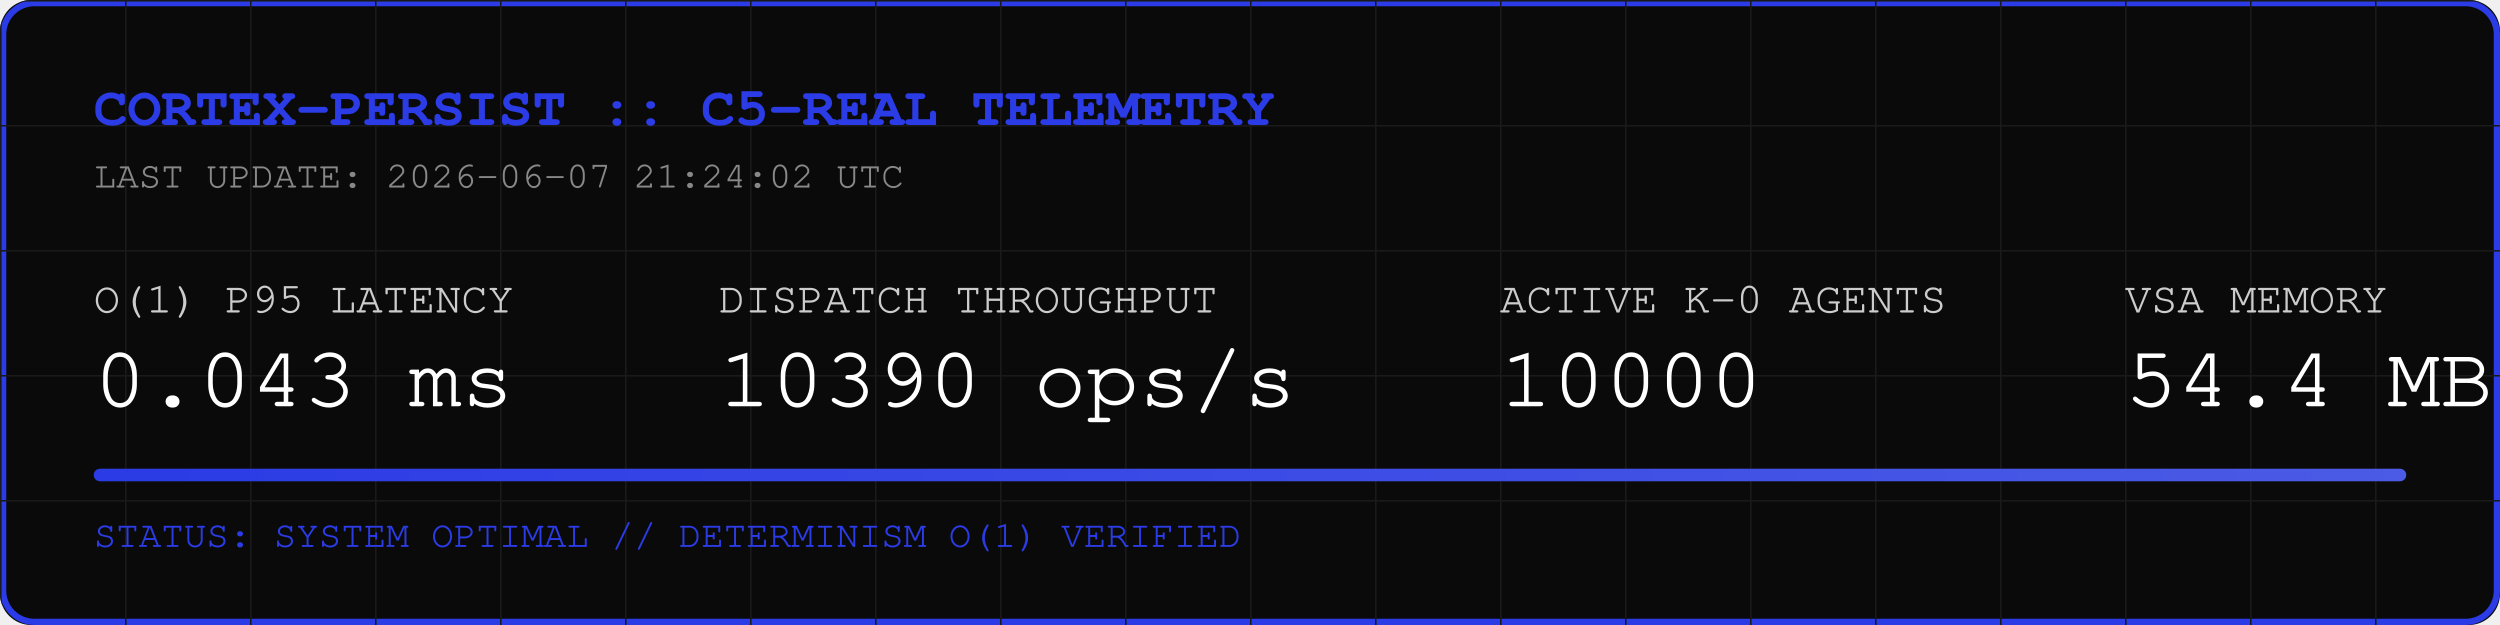
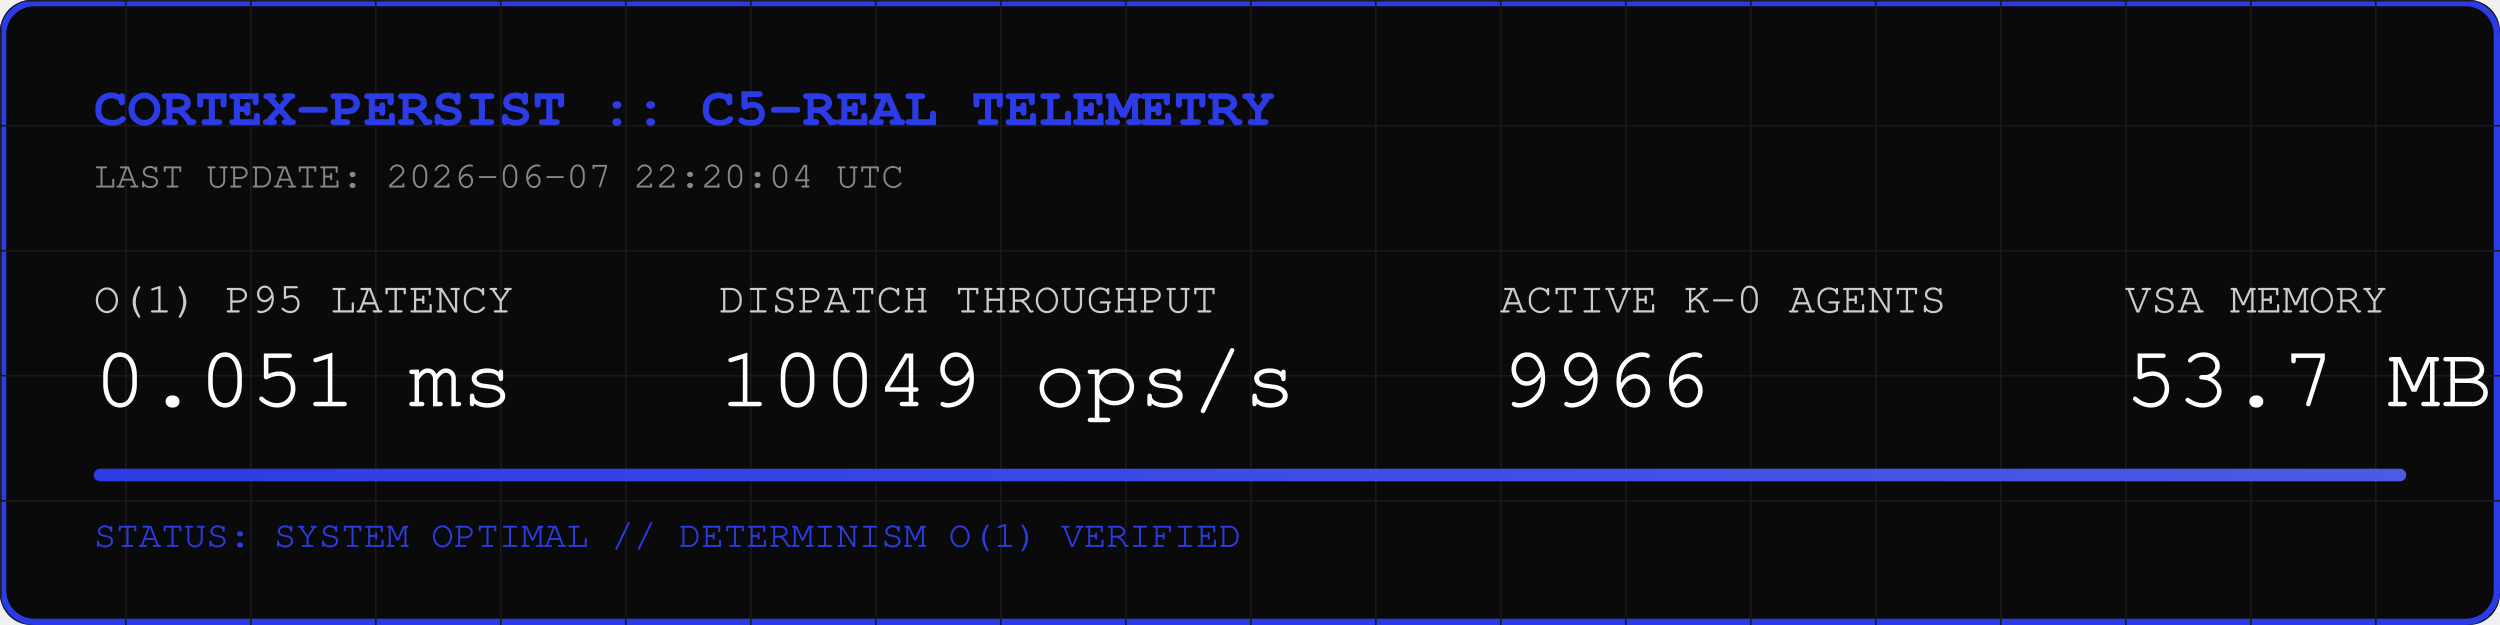
<svg xmlns="http://www.w3.org/2000/svg" width="800" height="200" viewBox="0 0 800 200">
  <rect width="800" height="200" fill="#0A0A0A" rx="10" />
  <rect width="798" height="198" x="1" y="1" fill="none" stroke="#2B3BE5" stroke-width="2" rx="10" />
  <defs>
    <pattern id="grid" width="40" height="40" patternUnits="userSpaceOnUse">
      <path d="M 40 0 L 0 0 0 40" fill="none" stroke="#1A1A1A" stroke-width="1" />
    </pattern>
    <linearGradient id="neon" x1="0%" y1="0%" x2="100%" y2="0%">
      <stop offset="0%" stop-color="#2B3BE5" />
      <stop offset="100%" stop-color="#4B5BE5" />
    </linearGradient>
  </defs>
  <rect width="800" height="200" fill="url(#grid)" rx="10" />
  <text x="30" y="40" font-family="Courier, monospace" font-size="18" fill="#2B3BE5" font-weight="bold">CORTEX-PERSIST :: C5-REAL TELEMETRY</text>
-   <text x="30" y="60" font-family="Courier, monospace" font-size="12" fill="#888888">LAST UPDATE: 2026-06-07 21:24:02 UTC</text>
+   <text x="30" y="60" font-family="Courier, monospace" font-size="12" fill="#888888">LAST UPDATE: 2026-06-07 22:20:04 UTC</text>
  <g transform="translate(30, 100)">
    <text x="0" y="0" font-family="Courier, monospace" font-size="14" fill="#CCCCCC">O(1) P95 LATENCY</text>
-     <text x="0" y="30" font-family="Courier, monospace" font-size="28" fill="#FFFFFF">0.043 ms</text>
+     <text x="0" y="30" font-family="Courier, monospace" font-size="28" fill="#FFFFFF">0.051 ms</text>
    <text x="200" y="0" font-family="Courier, monospace" font-size="14" fill="#CCCCCC">DISPATCH THROUGHPUT</text>
-     <text x="200" y="30" font-family="Courier, monospace" font-size="28" fill="#FFFFFF">10390 ops/s</text>
+     <text x="200" y="30" font-family="Courier, monospace" font-size="28" fill="#FFFFFF">10049 ops/s</text>
    <text x="450" y="0" font-family="Courier, monospace" font-size="14" fill="#CCCCCC">ACTIVE K-0 AGENTS</text>
-     <text x="450" y="30" font-family="Courier, monospace" font-size="28" fill="#FFFFFF">10000</text>
+     <text x="450" y="30" font-family="Courier, monospace" font-size="28" fill="#FFFFFF">9966</text>
    <text x="650" y="0" font-family="Courier, monospace" font-size="14" fill="#CCCCCC">VSA MEMORY</text>
-     <text x="650" y="30" font-family="Courier, monospace" font-size="28" fill="#FFFFFF">54.4 MB</text>
+     <text x="650" y="30" font-family="Courier, monospace" font-size="28" fill="#FFFFFF">53.7 MB</text>
  </g>
  <rect x="30" y="150" width="740" height="4" fill="#1A1A1A" rx="2" />
  <rect x="30" y="150" width="740" height="4" fill="url(#neon)" rx="2" />
  <text x="30" y="175" font-family="Courier, monospace" font-size="12" fill="#2B3BE5">STATUS: SYSTEM OPTIMAL // DETERMINISM O(1) VERIFIED</text>
</svg>
